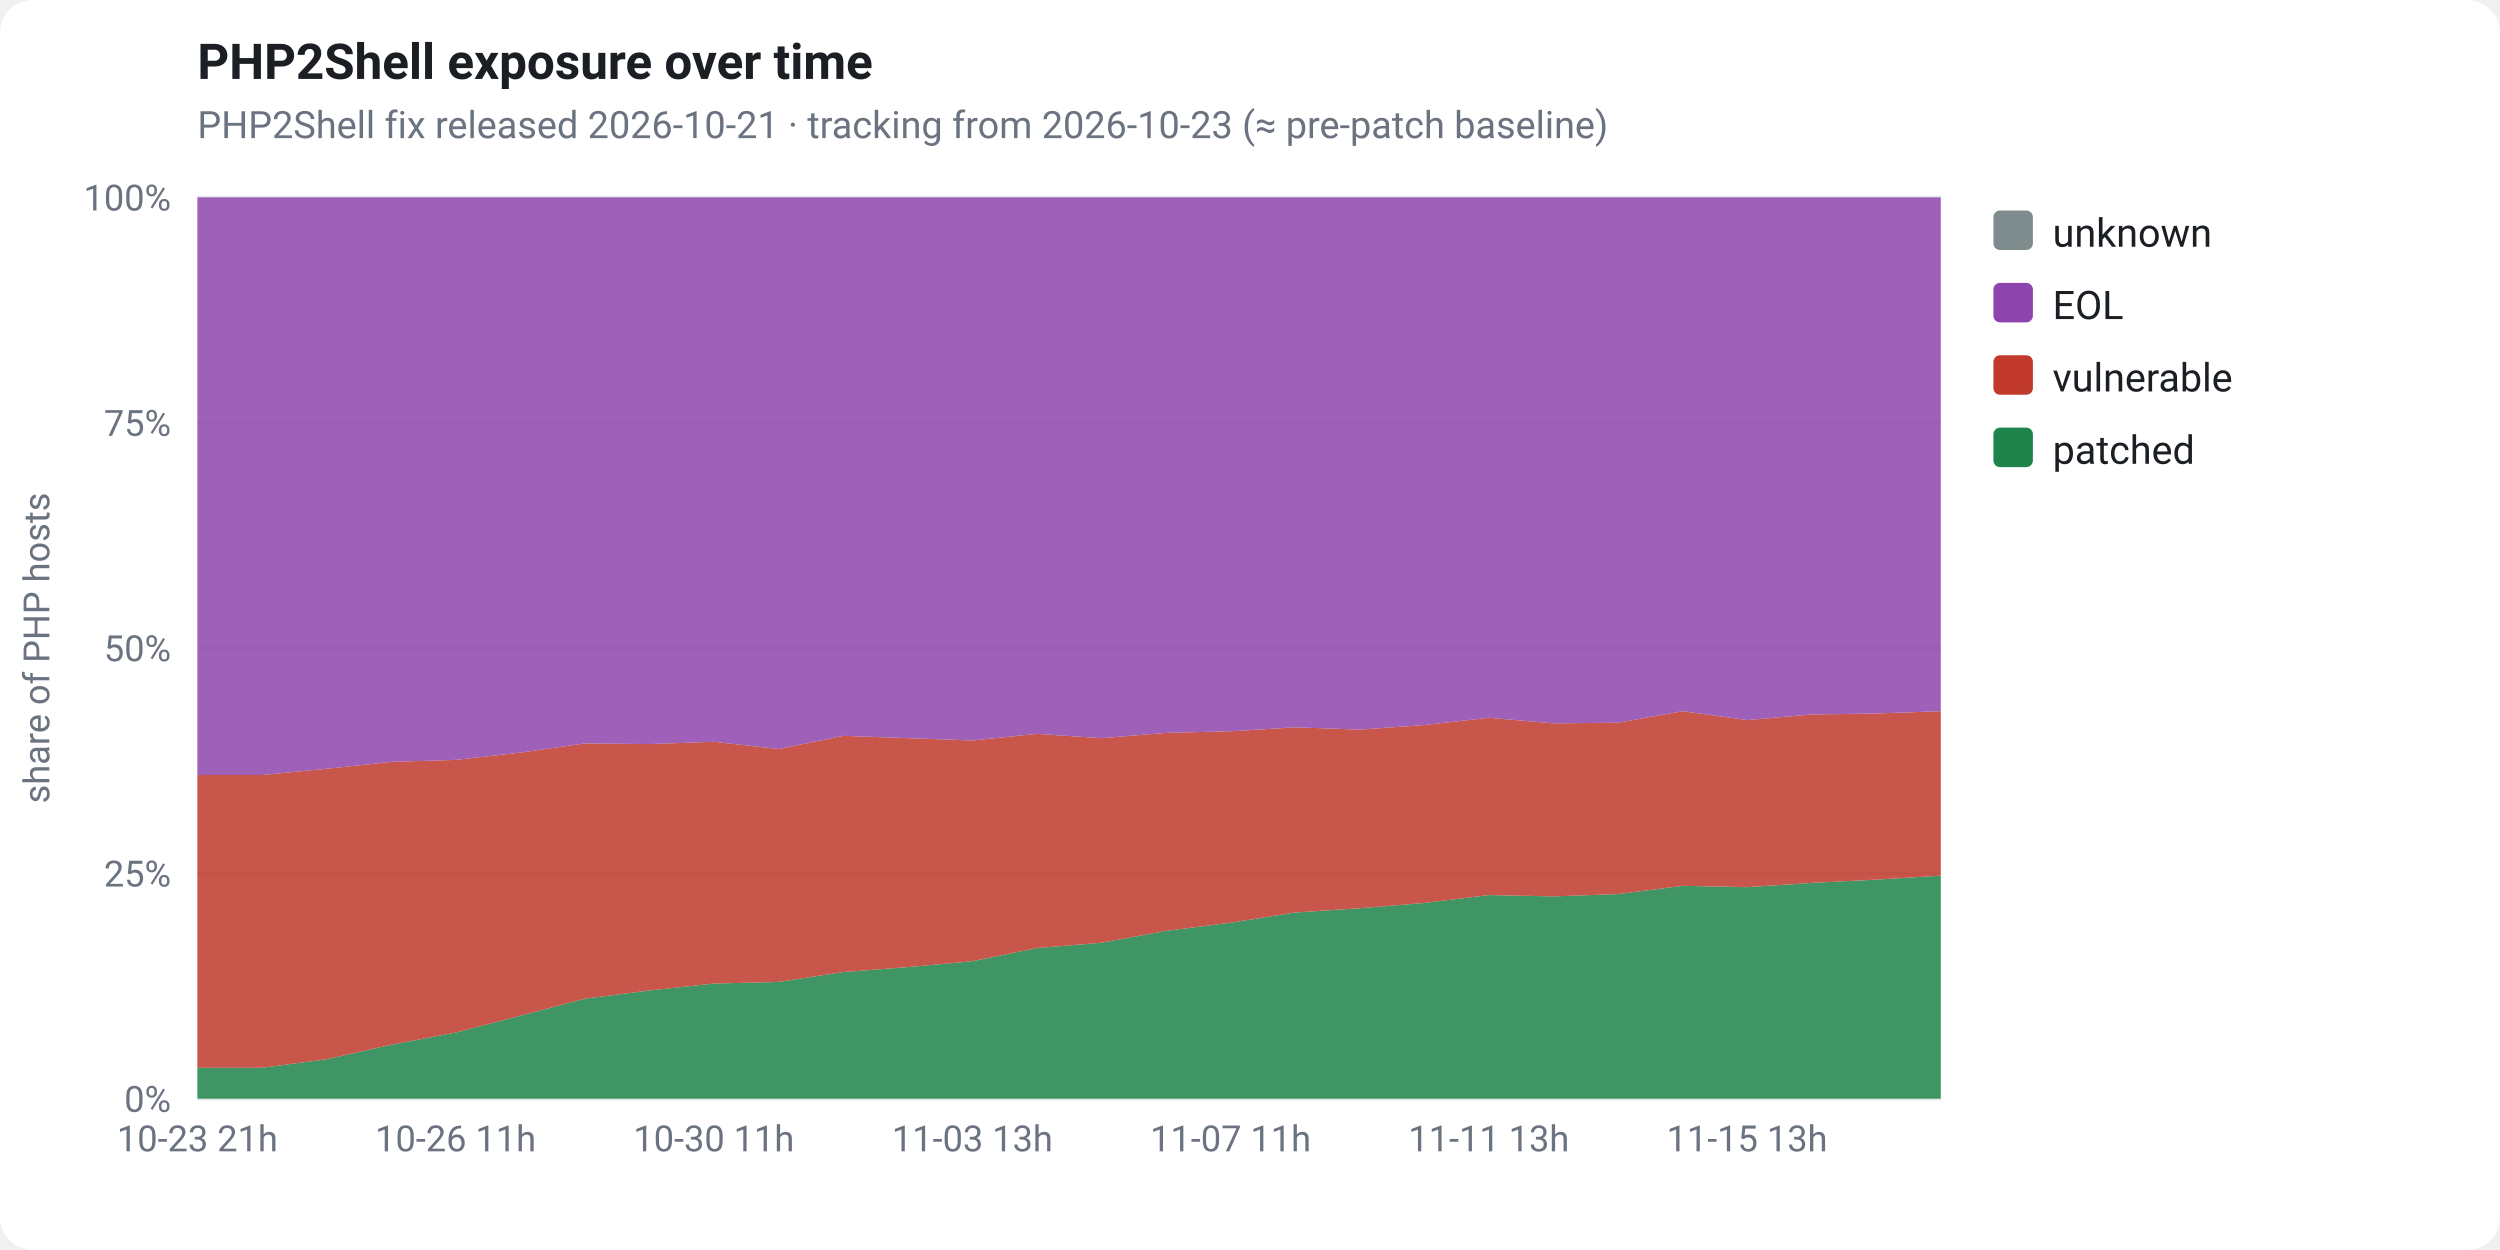
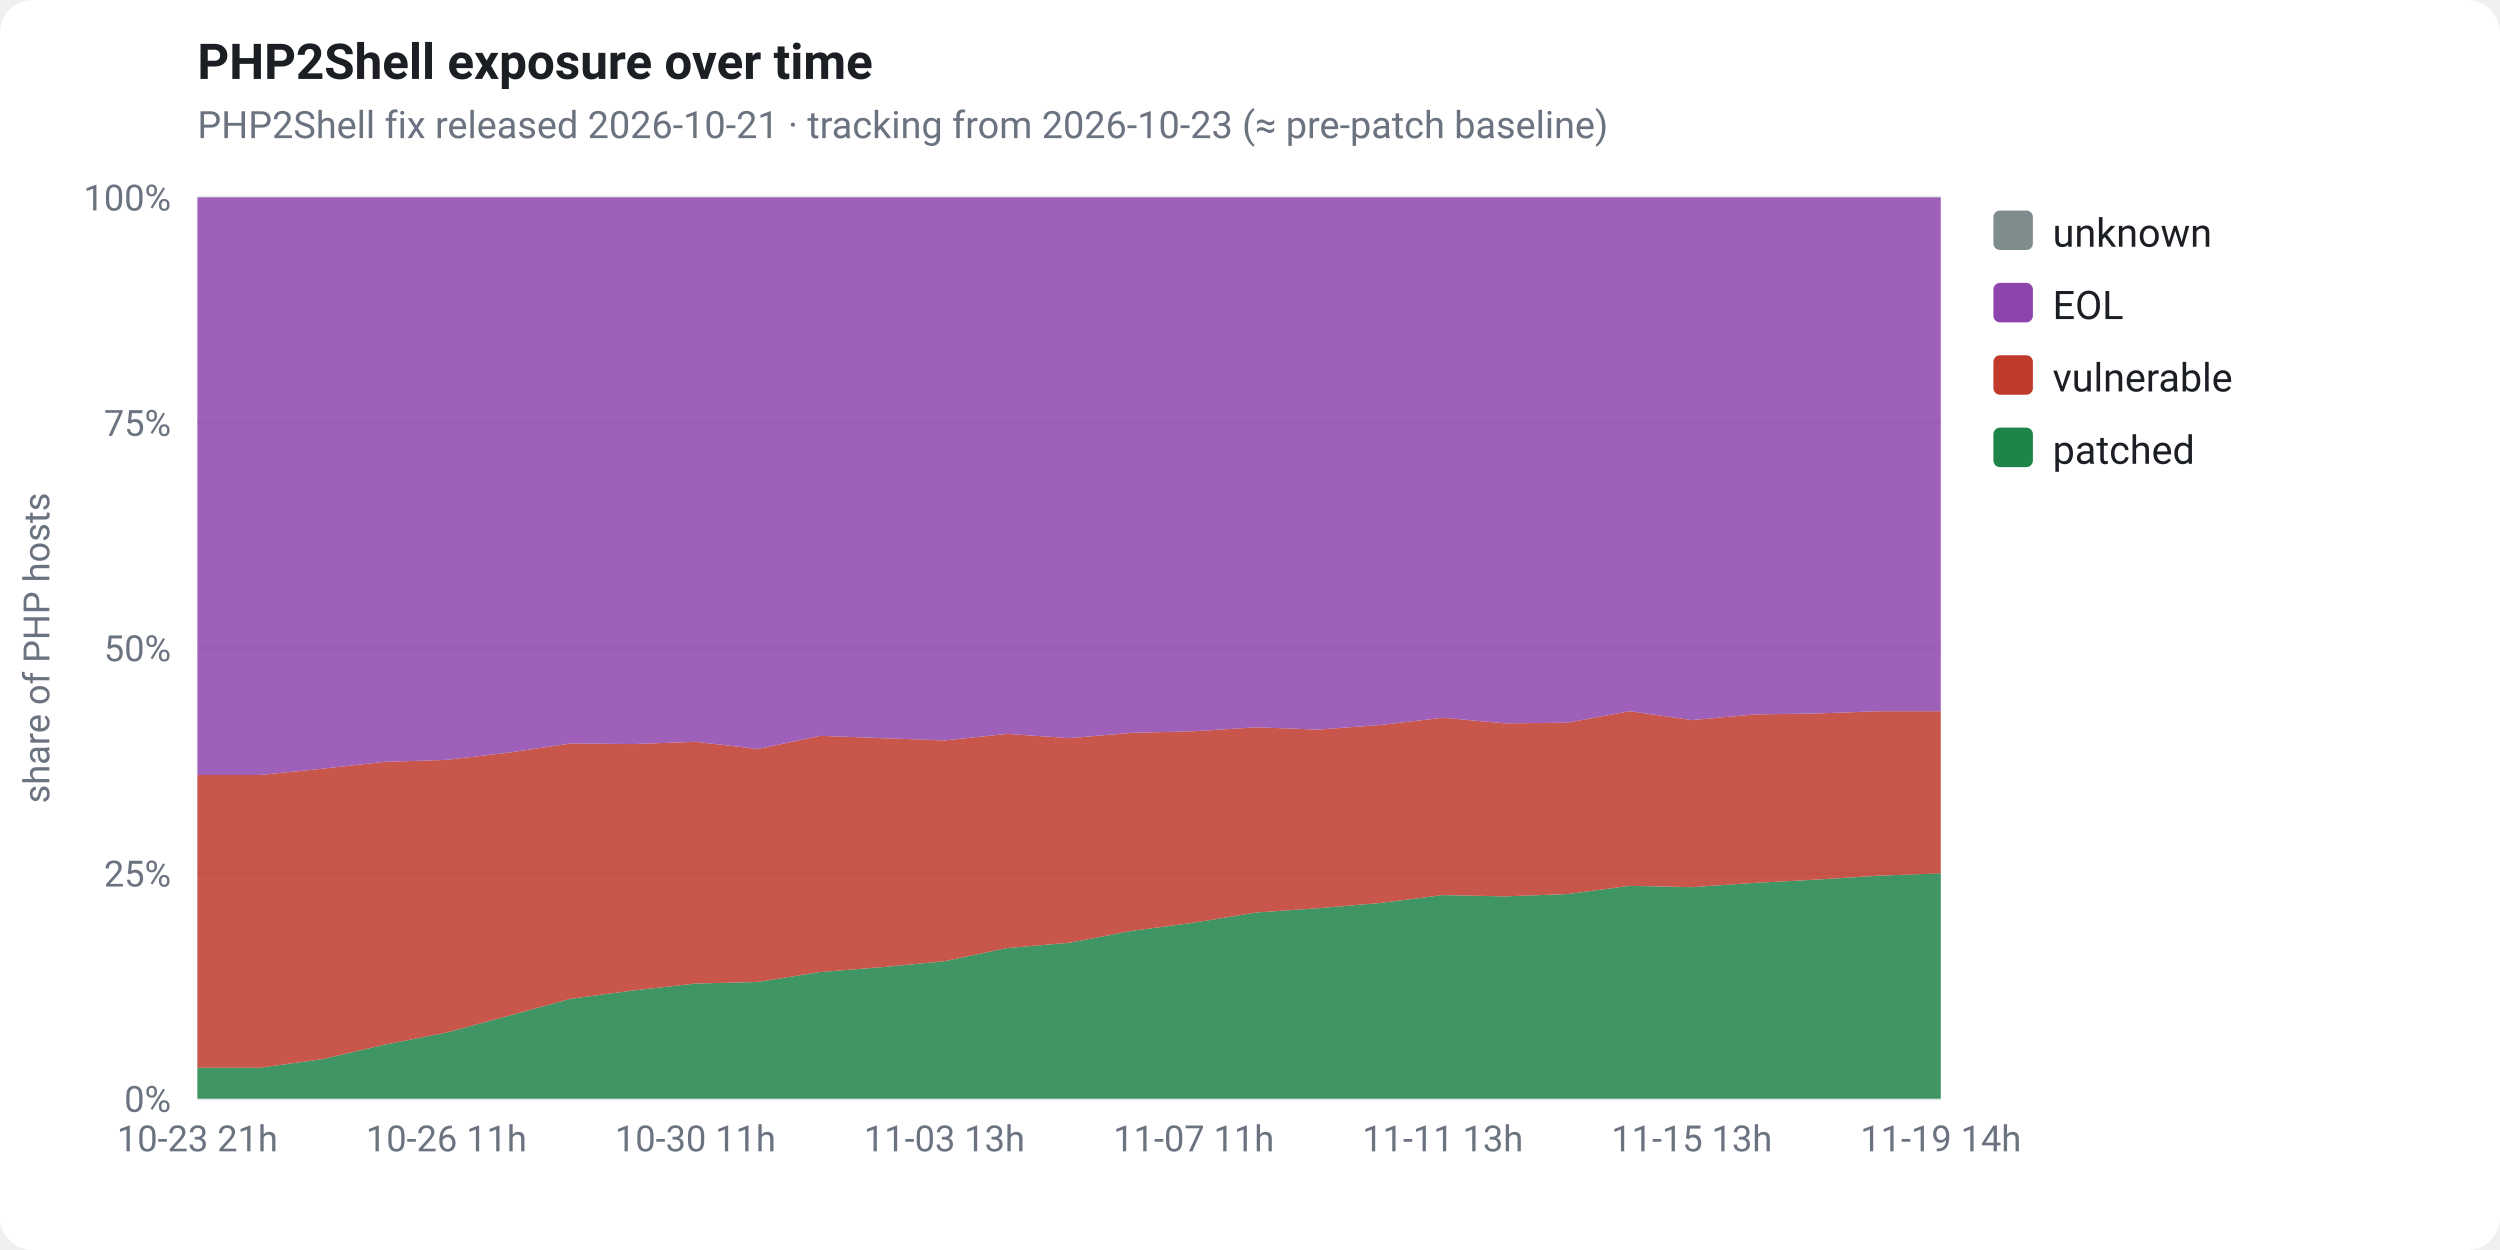
<svg xmlns="http://www.w3.org/2000/svg" viewBox="0 0 760 380" width="760" height="380" font-family="-apple-system,Segoe UI,Roboto,Helvetica,Arial,sans-serif" role="img">
  <rect x="0" y="0" width="760" height="380" fill="#ffffff" rx="10" />
  <text x="60" y="24" fill="#1b1f24" font-size="15" font-weight="700">PHP2Shell exposure over time</text>
  <text x="60" y="42" fill="#6b7280" font-size="11.5">PHP2Shell fix released 2026-10-21 · tracking from 2026-10-23 (≈ pre-patch baseline)</text>
  <line x1="60" y1="334.0" x2="590" y2="334.0" stroke="#e5e7eb" stroke-width="1" />
  <text x="52" y="338.0" fill="#6b7280" font-size="11" text-anchor="end">0%</text>
  <line x1="60" y1="265.5" x2="590" y2="265.5" stroke="#e5e7eb" stroke-width="1" />
  <text x="52" y="269.5" fill="#6b7280" font-size="11" text-anchor="end">25%</text>
  <line x1="60" y1="197.0" x2="590" y2="197.0" stroke="#e5e7eb" stroke-width="1" />
  <text x="52" y="201.0" fill="#6b7280" font-size="11" text-anchor="end">50%</text>
  <line x1="60" y1="128.5" x2="590" y2="128.5" stroke="#e5e7eb" stroke-width="1" />
  <text x="52" y="132.5" fill="#6b7280" font-size="11" text-anchor="end">75%</text>
  <line x1="60" y1="60.0" x2="590" y2="60.0" stroke="#e5e7eb" stroke-width="1" />
  <text x="52" y="64.0" fill="#6b7280" font-size="11" text-anchor="end">100%</text>
  <text x="15" y="197" fill="#6b7280" font-size="11" text-anchor="middle" transform="rotate(-90 15 197)">share of PHP hosts</text>
-   <polygon points="60.0,324.6 79.6,324.6 99.3,322.0 118.9,317.6 138.5,313.9 158.1,308.8 177.8,303.6 197.4,301.1 217.0,299.0 236.7,298.5 256.3,295.5 275.9,294.0 295.6,292.2 315.2,288.2 334.8,286.6 354.4,283.0 374.1,280.5 393.7,277.4 413.3,276.1 433.0,274.5 452.6,272.1 472.2,272.5 491.9,271.8 511.5,269.3 531.1,269.7 550.7,268.4 570.4,267.4 590.0,266.2 590.0,334.0 570.4,334.0 550.7,334.0 531.1,334.0 511.5,334.0 491.9,334.0 472.2,334.0 452.6,334.0 433.0,334.0 413.3,334.0 393.7,334.0 374.1,334.0 354.4,334.0 334.8,334.0 315.2,334.0 295.6,334.0 275.9,334.0 256.3,334.0 236.7,334.0 217.0,334.0 197.4,334.0 177.8,334.0 158.1,334.0 138.5,334.0 118.9,334.0 99.3,334.0 79.6,334.0 60.0,334.0" fill="#1e8449" fill-opacity="0.85" />
-   <polygon points="60.0,235.6 79.6,235.6 99.3,233.7 118.9,231.6 138.5,231.0 158.1,228.8 177.8,226.0 197.4,226.2 217.0,225.5 236.7,227.7 256.3,223.7 275.9,224.4 295.6,225.1 315.2,223.1 334.8,224.4 354.4,222.8 374.1,222.3 393.7,221.1 413.3,221.8 433.0,220.4 452.6,218.2 472.2,219.9 491.9,219.7 511.5,216.2 531.1,218.9 550.7,217.2 570.4,216.9 590.0,216.2 590.0,266.2 570.4,267.4 550.7,268.4 531.1,269.7 511.5,269.3 491.9,271.8 472.2,272.5 452.6,272.1 433.0,274.5 413.3,276.1 393.7,277.4 374.1,280.5 354.4,283.0 334.8,286.6 315.2,288.2 295.6,292.2 275.9,294.0 256.3,295.5 236.7,298.5 217.0,299.0 197.4,301.1 177.8,303.6 158.1,308.8 138.5,313.9 118.9,317.6 99.3,322.0 79.6,324.6 60.0,324.6" fill="#c0392b" fill-opacity="0.85" />
-   <polygon points="60.0,60.0 79.6,60.0 99.3,60.0 118.9,60.0 138.5,60.0 158.1,60.0 177.8,60.0 197.4,60.0 217.0,60.0 236.7,60.0 256.3,60.0 275.9,60.0 295.6,60.0 315.2,60.0 334.8,60.0 354.4,60.0 374.1,60.0 393.7,60.0 413.3,60.0 433.0,60.0 452.6,60.0 472.2,60.0 491.9,60.0 511.5,60.0 531.1,60.0 550.7,60.0 570.4,60.0 590.0,60.0 590.0,216.2 570.4,216.9 550.7,217.2 531.1,218.9 511.5,216.2 491.9,219.7 472.2,219.9 452.6,218.2 433.0,220.4 413.3,221.8 393.7,221.1 374.1,222.3 354.4,222.8 334.8,224.4 315.2,223.1 295.6,225.1 275.9,224.4 256.3,223.7 236.7,227.7 217.0,225.5 197.4,226.2 177.8,226.0 158.1,228.8 138.5,231.0 118.9,231.6 99.3,233.7 79.6,235.6 60.0,235.6" fill="#8e44ad" fill-opacity="0.85" />
-   <polygon points="60.0,60.0 79.6,60.0 99.3,60.0 118.9,60.0 138.5,60.0 158.1,60.0 177.8,60.0 197.4,60.0 217.0,60.0 236.7,60.0 256.3,60.0 275.9,60.0 295.6,60.0 315.2,60.0 334.8,60.0 354.4,60.0 374.1,60.0 393.7,60.0 413.3,60.0 433.0,60.0 452.6,60.0 472.2,60.0 491.9,60.0 511.5,60.0 531.1,60.0 550.7,60.0 570.4,60.0 590.0,60.0 590.0,60.0 570.4,60.0 550.7,60.0 531.1,60.0 511.5,60.0 491.9,60.0 472.2,60.0 452.6,60.0 433.0,60.0 413.3,60.0 393.7,60.0 374.1,60.0 354.4,60.0 334.8,60.0 315.2,60.0 295.6,60.0 275.9,60.0 256.3,60.0 236.7,60.0 217.0,60.0 197.4,60.0 177.8,60.0 158.1,60.0 138.5,60.0 118.9,60.0 99.3,60.0 79.6,60.0 60.0,60.0" fill="#7f8c8d" fill-opacity="0.85" />
+   <polygon points="60.0,324.6 78.9,324.6 97.9,322.0 116.8,317.6 135.7,313.9 154.6,308.8 173.6,303.6 192.5,301.1 211.4,299.0 230.4,298.5 249.3,295.5 268.2,294.0 287.1,292.2 306.1,288.2 325.0,286.6 343.9,283.0 362.9,280.5 381.8,277.4 400.7,276.1 419.6,274.5 438.6,272.1 457.5,272.5 476.4,271.8 495.4,269.3 514.3,269.7 533.2,268.4 552.1,267.4 571.1,266.2 590.0,265.5 590.0,334.0 571.1,334.0 552.1,334.0 533.2,334.0 514.3,334.0 495.4,334.0 476.4,334.0 457.5,334.0 438.6,334.0 419.6,334.0 400.7,334.0 381.8,334.0 362.9,334.0 343.9,334.0 325.0,334.0 306.1,334.0 287.1,334.0 268.2,334.0 249.3,334.0 230.4,334.0 211.4,334.0 192.5,334.0 173.6,334.0 154.6,334.0 135.7,334.0 116.8,334.0 97.9,334.0 78.9,334.0 60.0,334.0" fill="#1e8449" fill-opacity="0.85" />
+   <polygon points="60.0,235.6 78.9,235.6 97.9,233.7 116.8,231.6 135.7,231.0 154.6,228.8 173.6,226.0 192.5,226.2 211.4,225.5 230.4,227.7 249.3,223.7 268.2,224.4 287.1,225.1 306.1,223.1 325.0,224.4 343.9,222.8 362.9,222.3 381.8,221.1 400.7,221.8 419.6,220.4 438.6,218.2 457.5,219.9 476.4,219.7 495.4,216.2 514.3,218.9 533.2,217.2 552.1,216.9 571.1,216.2 590.0,216.2 590.0,265.5 571.1,266.2 552.1,267.4 533.2,268.4 514.3,269.7 495.4,269.3 476.4,271.8 457.5,272.5 438.6,272.1 419.6,274.5 400.7,276.1 381.8,277.4 362.9,280.5 343.9,283.0 325.0,286.6 306.1,288.2 287.1,292.2 268.2,294.0 249.3,295.5 230.4,298.5 211.4,299.0 192.5,301.1 173.6,303.6 154.6,308.8 135.7,313.9 116.8,317.6 97.9,322.0 78.9,324.6 60.0,324.6" fill="#c0392b" fill-opacity="0.85" />
+   <polygon points="60.0,60.0 78.9,60.0 97.9,60.0 116.8,60.0 135.7,60.0 154.6,60.0 173.6,60.0 192.5,60.0 211.4,60.0 230.4,60.0 249.3,60.0 268.2,60.0 287.1,60.0 306.1,60.0 325.0,60.0 343.9,60.0 362.9,60.0 381.8,60.0 400.7,60.0 419.6,60.0 438.6,60.0 457.5,60.0 476.4,60.0 495.4,60.0 514.3,60.0 533.2,60.0 552.1,60.0 571.1,60.0 590.0,60.0 590.0,216.2 571.1,216.2 552.1,216.9 533.2,217.2 514.3,218.9 495.4,216.2 476.4,219.7 457.5,219.9 438.6,218.2 419.6,220.4 400.7,221.8 381.8,221.1 362.9,222.3 343.9,222.8 325.0,224.4 306.1,223.1 287.1,225.1 268.2,224.4 249.3,223.7 230.4,227.7 211.4,225.5 192.5,226.2 173.6,226.0 154.6,228.8 135.7,231.0 116.8,231.6 97.9,233.7 78.9,235.6 60.0,235.6" fill="#8e44ad" fill-opacity="0.85" />
+   <polygon points="60.0,60.0 78.9,60.0 97.9,60.0 116.8,60.0 135.7,60.0 154.6,60.0 173.6,60.0 192.5,60.0 211.4,60.0 230.4,60.0 249.3,60.0 268.2,60.0 287.1,60.0 306.1,60.0 325.0,60.0 343.9,60.0 362.9,60.0 381.8,60.0 400.7,60.0 419.6,60.0 438.6,60.0 457.5,60.0 476.4,60.0 495.4,60.0 514.3,60.0 533.2,60.0 552.1,60.0 571.1,60.0 590.0,60.0 590.0,60.0 571.1,60.0 552.1,60.0 533.2,60.0 514.3,60.0 495.4,60.0 476.4,60.0 457.5,60.0 438.6,60.0 419.6,60.0 400.7,60.0 381.8,60.0 362.9,60.0 343.9,60.0 325.0,60.0 306.1,60.0 287.1,60.0 268.2,60.0 249.3,60.0 230.4,60.0 211.4,60.0 192.5,60.0 173.6,60.0 154.6,60.0 135.7,60.0 116.8,60.0 97.9,60.0 78.9,60.0 60.0,60.0" fill="#7f8c8d" fill-opacity="0.85" />
  <text x="60.0" y="350" fill="#6b7280" font-size="11" text-anchor="middle">10-23 21h</text>
-   <text x="138.5" y="350" fill="#6b7280" font-size="11" text-anchor="middle">10-26 11h</text>
-   <text x="217.0" y="350" fill="#6b7280" font-size="11" text-anchor="middle">10-30 11h</text>
-   <text x="295.6" y="350" fill="#6b7280" font-size="11" text-anchor="middle">11-03 13h</text>
-   <text x="374.1" y="350" fill="#6b7280" font-size="11" text-anchor="middle">11-07 11h</text>
-   <text x="452.6" y="350" fill="#6b7280" font-size="11" text-anchor="middle">11-11 13h</text>
-   <text x="531.1" y="350" fill="#6b7280" font-size="11" text-anchor="middle">11-15 13h</text>
+   <text x="135.7" y="350" fill="#6b7280" font-size="11" text-anchor="middle">10-26 11h</text>
+   <text x="211.4" y="350" fill="#6b7280" font-size="11" text-anchor="middle">10-30 11h</text>
+   <text x="287.1" y="350" fill="#6b7280" font-size="11" text-anchor="middle">11-03 13h</text>
+   <text x="362.9" y="350" fill="#6b7280" font-size="11" text-anchor="middle">11-07 11h</text>
+   <text x="438.6" y="350" fill="#6b7280" font-size="11" text-anchor="middle">11-11 13h</text>
+   <text x="514.3" y="350" fill="#6b7280" font-size="11" text-anchor="middle">11-15 13h</text>
+   <text x="590.0" y="350" fill="#6b7280" font-size="11" text-anchor="middle">11-19 14h</text>
  <rect x="606" y="64" width="12" height="12" rx="2" fill="#7f8c8d" />
  <text x="624" y="75" fill="#1b1f24" font-size="12">unknown</text>
  <rect x="606" y="86" width="12" height="12" rx="2" fill="#8e44ad" />
  <text x="624" y="97" fill="#1b1f24" font-size="12">EOL</text>
  <rect x="606" y="108" width="12" height="12" rx="2" fill="#c0392b" />
  <text x="624" y="119" fill="#1b1f24" font-size="12">vulnerable</text>
  <rect x="606" y="130" width="12" height="12" rx="2" fill="#1e8449" />
  <text x="624" y="141" fill="#1b1f24" font-size="12">patched</text>
</svg>
